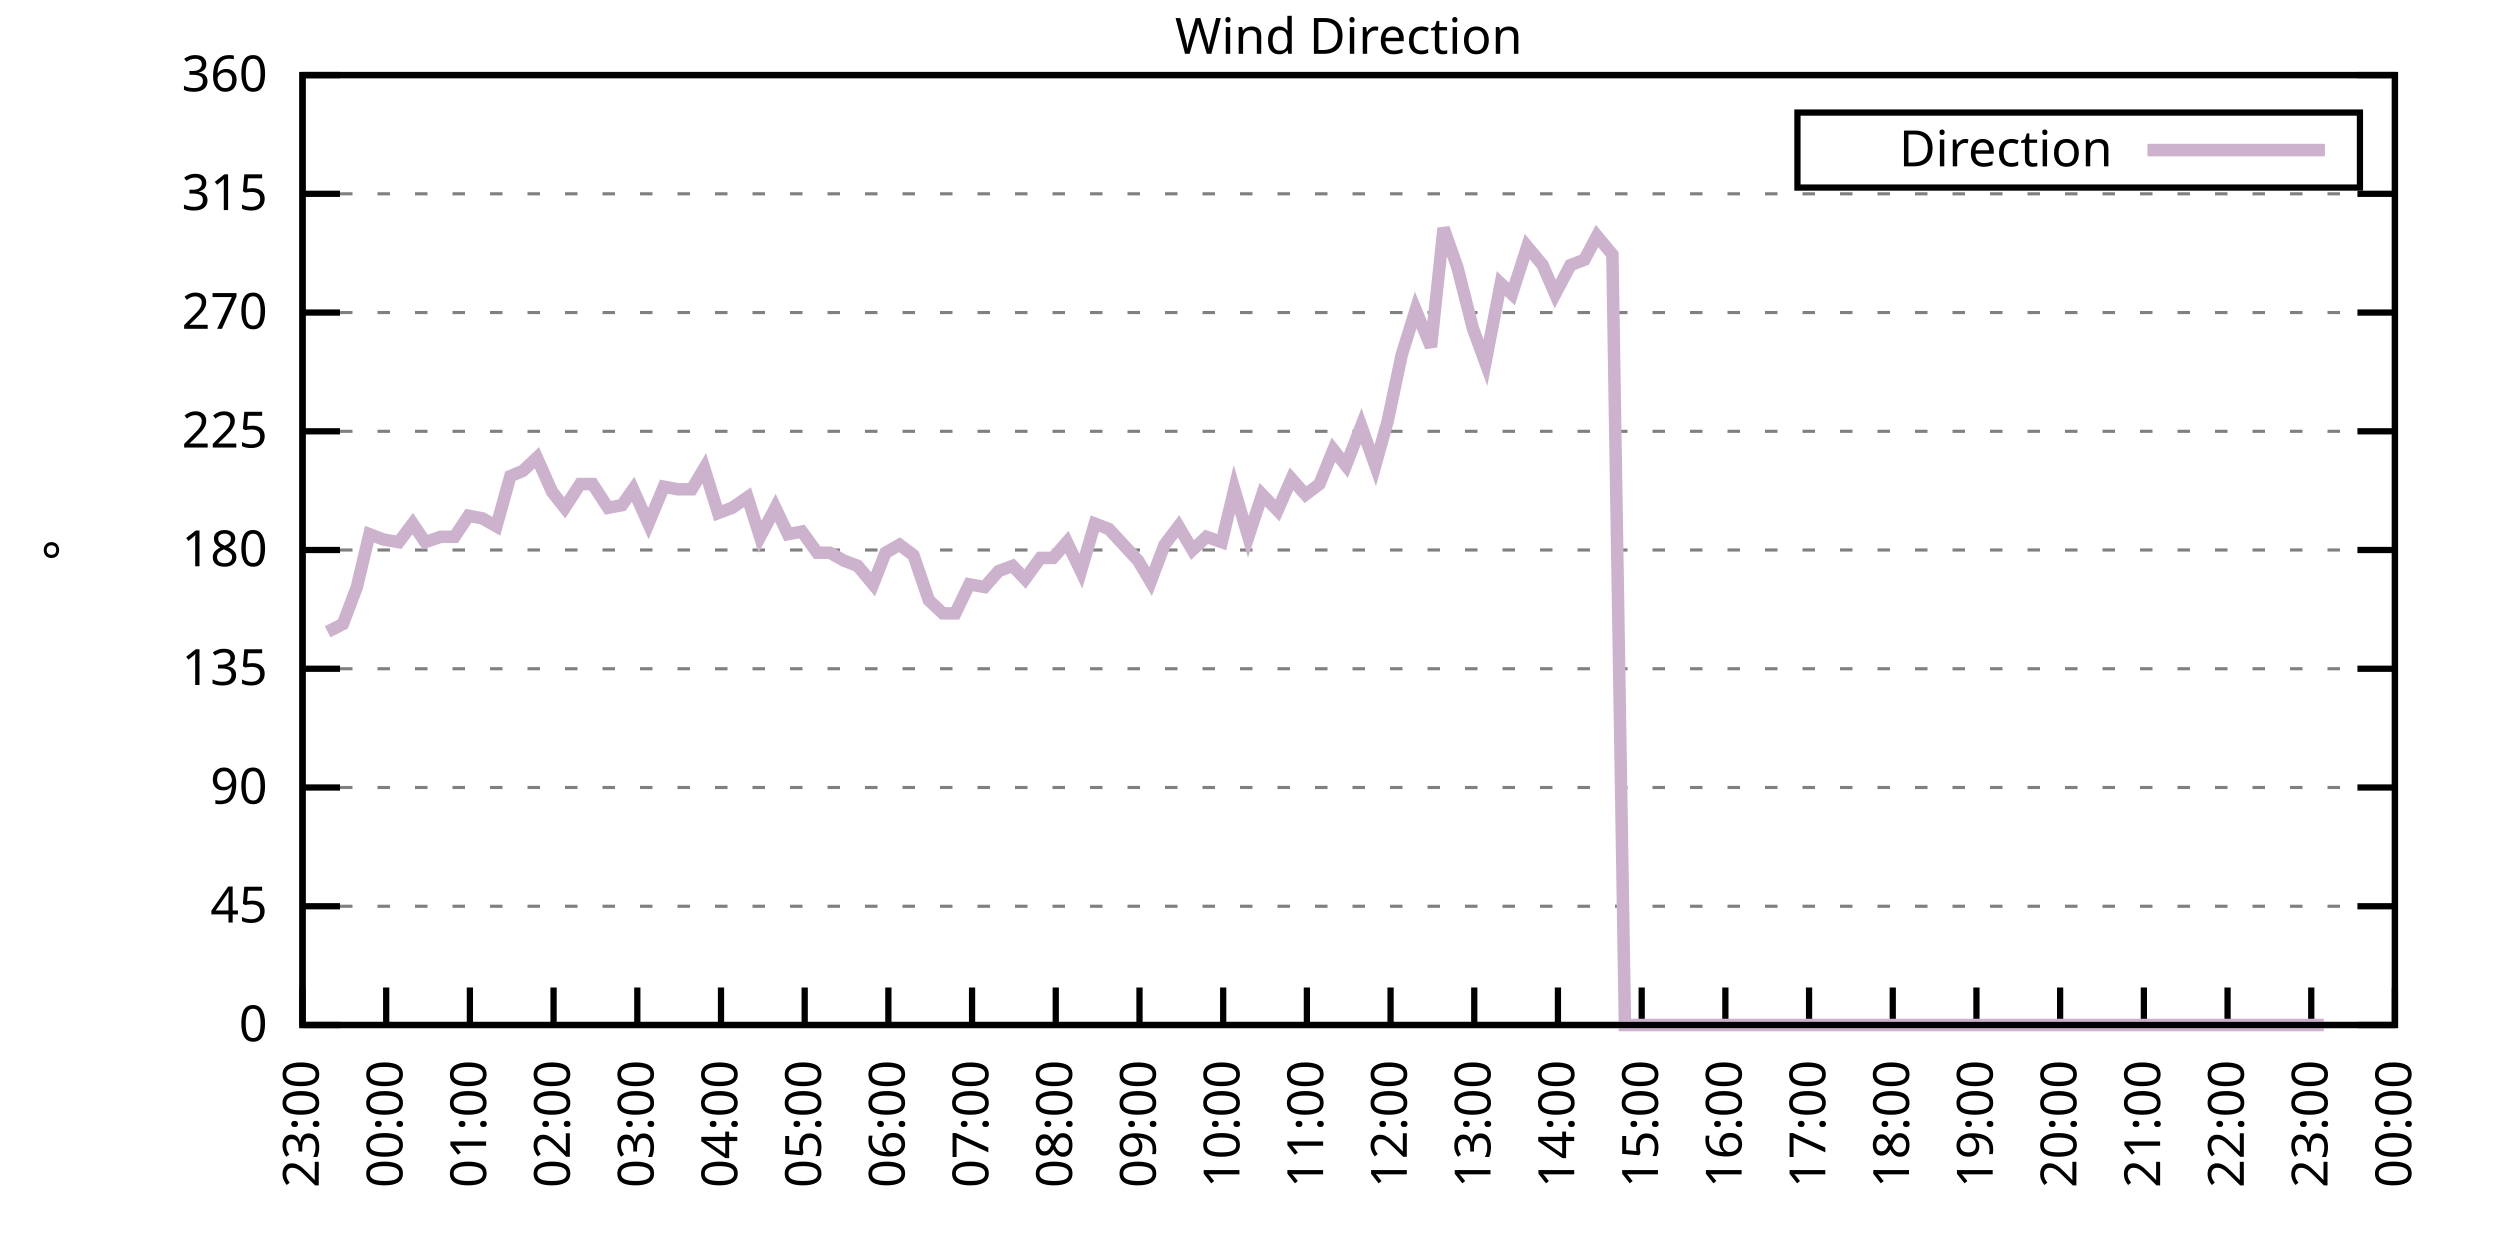
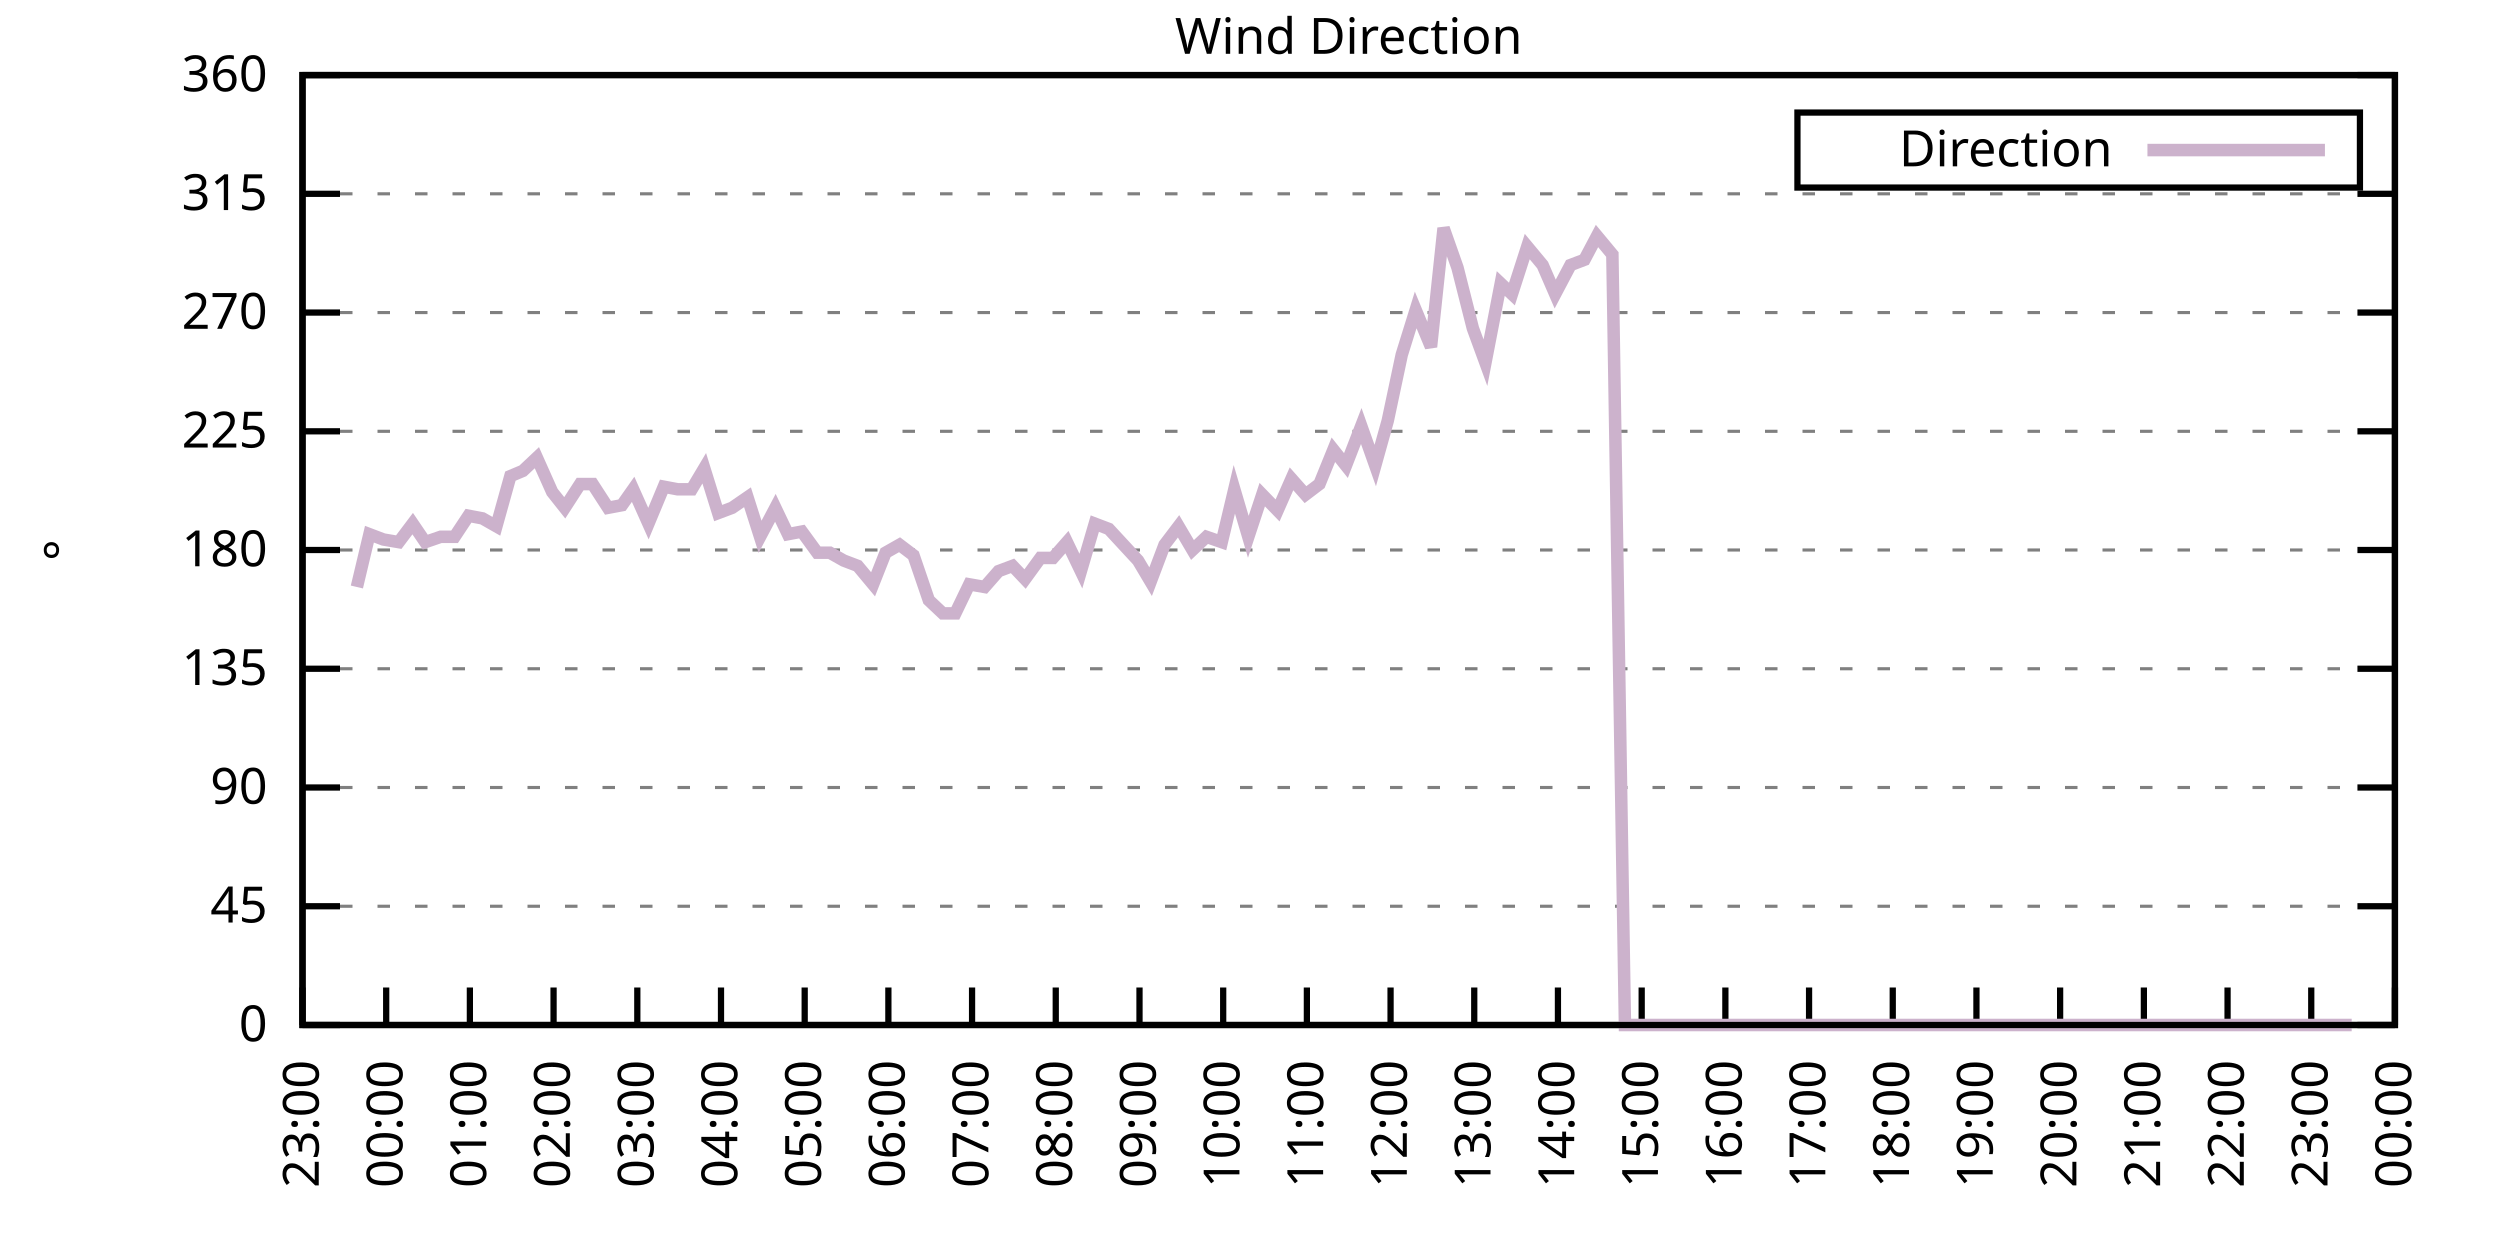
<svg xmlns="http://www.w3.org/2000/svg" xmlns:xlink="http://www.w3.org/1999/xlink" width="400" height="200" viewBox="0 0 400 200">
  <g id="gnuplot_canvas">
    <rect x="0" y="0" width="400" height="200" fill="none" />
    <defs>
      <circle id="gpDot" r="0.5" stroke-width="0.5" stroke="currentColor" />
      <path id="gpPt0" stroke-width="0.333" stroke="currentColor" d="M-1,0 h2 M0,-1 v2" />
      <path id="gpPt1" stroke-width="0.333" stroke="currentColor" d="M-1,-1 L1,1 M1,-1 L-1,1" />
      <path id="gpPt2" stroke-width="0.333" stroke="currentColor" d="M-1,0 L1,0 M0,-1 L0,1 M-1,-1 L1,1 M-1,1 L1,-1" />
      <rect id="gpPt3" stroke-width="0.333" stroke="currentColor" x="-1" y="-1" width="2" height="2" />
      <rect id="gpPt4" stroke-width="0.333" stroke="currentColor" fill="currentColor" x="-1" y="-1" width="2" height="2" />
      <circle id="gpPt5" stroke-width="0.333" stroke="currentColor" cx="0" cy="0" r="1" />
      <use xlink:href="#gpPt5" id="gpPt6" fill="currentColor" stroke="none" />
      <path id="gpPt7" stroke-width="0.333" stroke="currentColor" d="M0,-1.33 L-1.33,0.67 L1.33,0.67 z" />
      <use xlink:href="#gpPt7" id="gpPt8" fill="currentColor" stroke="none" />
      <use xlink:href="#gpPt7" id="gpPt9" stroke="currentColor" transform="rotate(180)" />
      <use xlink:href="#gpPt9" id="gpPt10" fill="currentColor" stroke="none" />
      <use xlink:href="#gpPt3" id="gpPt11" stroke="currentColor" transform="rotate(45)" />
      <use xlink:href="#gpPt11" id="gpPt12" fill="currentColor" stroke="none" />
      <path id="gpPt13" stroke-width="0.333" stroke="currentColor" d="M0,1.330 L1.265,0.411 L0.782,-1.067 L-0.782,-1.076 L-1.265,0.411 z" />
      <use xlink:href="#gpPt13" id="gpPt14" fill="currentColor" stroke="none" />
      <filter id="textbox" filterUnits="objectBoundingBox" x="0" y="0" height="1" width="1">
        <feFlood flood-color="white" flood-opacity="1" result="bgnd" />
        <feComposite in="SourceGraphic" in2="bgnd" operator="atop" />
      </filter>
      <filter id="greybox" filterUnits="objectBoundingBox" x="0" y="0" height="1" width="1">
        <feFlood flood-color="lightgrey" flood-opacity="1" result="grey" />
        <feComposite in="SourceGraphic" in2="grey" operator="atop" />
      </filter>
    </defs>
    <g fill="none" color="white" stroke="currentColor" stroke-width="1.00" stroke-linecap="butt" stroke-linejoin="miter">
</g>
    <g fill="none" color="black" stroke="currentColor" stroke-width="1.00" stroke-linecap="butt" stroke-linejoin="miter">
      <g stroke="none" shape-rendering="crispEdges">
        <polygon fill="rgb(255, 255, 255)" points="48.40,164.00 383.18,164.00 383.18,12.02 48.40,12.02 " />
      </g>
    </g>
    <g fill="none" color="black" stroke="currentColor" stroke-width="1.00" stroke-linecap="butt" stroke-linejoin="miter">
</g>
    <g fill="none" color="black" stroke="black" stroke-width="0.50" stroke-linecap="butt" stroke-linejoin="miter">
</g>
    <g fill="none" color="gray" stroke="currentColor" stroke-width="0.50" stroke-linecap="butt" stroke-linejoin="miter">
      <path stroke="gray" stroke-dasharray="2,4" class="gridline" d="M48.40,164.00 L383.19,164.00  " />
    </g>
    <g fill="none" color="gray" stroke="gray" stroke-width="1.00" stroke-linecap="butt" stroke-linejoin="miter">
</g>
    <g fill="none" color="black" stroke="currentColor" stroke-width="1.00" stroke-linecap="butt" stroke-linejoin="miter">
      <path stroke="black" d="M48.40,164.00 L54.40,164.00 M383.19,164.00 L377.19,164.00  " />
      <g transform="translate(42.80,166.60)" stroke="none" fill="black" font-family="Sans" font-size="8.00" text-anchor="end">
        <text>
          <tspan font-family="Sans"> 0</tspan>
        </text>
      </g>
    </g>
    <g fill="none" color="black" stroke="currentColor" stroke-width="1.00" stroke-linecap="butt" stroke-linejoin="miter">
</g>
    <g fill="none" color="black" stroke="black" stroke-width="0.50" stroke-linecap="butt" stroke-linejoin="miter">
</g>
    <g fill="none" color="gray" stroke="currentColor" stroke-width="0.50" stroke-linecap="butt" stroke-linejoin="miter">
      <path stroke="gray" stroke-dasharray="2,4" class="gridline" d="M48.40,145.00 L383.19,145.00  " />
    </g>
    <g fill="none" color="gray" stroke="gray" stroke-width="1.00" stroke-linecap="butt" stroke-linejoin="miter">
</g>
    <g fill="none" color="black" stroke="currentColor" stroke-width="1.00" stroke-linecap="butt" stroke-linejoin="miter">
      <path stroke="black" d="M48.40,145.00 L54.40,145.00 M383.19,145.00 L377.19,145.00  " />
      <g transform="translate(42.80,147.60)" stroke="none" fill="black" font-family="Sans" font-size="8.00" text-anchor="end">
        <text>
          <tspan font-family="Sans"> 45</tspan>
        </text>
      </g>
    </g>
    <g fill="none" color="black" stroke="currentColor" stroke-width="1.00" stroke-linecap="butt" stroke-linejoin="miter">
</g>
    <g fill="none" color="black" stroke="black" stroke-width="0.50" stroke-linecap="butt" stroke-linejoin="miter">
</g>
    <g fill="none" color="gray" stroke="currentColor" stroke-width="0.50" stroke-linecap="butt" stroke-linejoin="miter">
      <path stroke="gray" stroke-dasharray="2,4" class="gridline" d="M48.40,126.00 L383.19,126.00  " />
    </g>
    <g fill="none" color="gray" stroke="gray" stroke-width="1.00" stroke-linecap="butt" stroke-linejoin="miter">
</g>
    <g fill="none" color="black" stroke="currentColor" stroke-width="1.00" stroke-linecap="butt" stroke-linejoin="miter">
      <path stroke="black" d="M48.40,126.00 L54.40,126.00 M383.19,126.00 L377.19,126.00  " />
      <g transform="translate(42.80,128.60)" stroke="none" fill="black" font-family="Sans" font-size="8.00" text-anchor="end">
        <text>
          <tspan font-family="Sans"> 90</tspan>
        </text>
      </g>
    </g>
    <g fill="none" color="black" stroke="currentColor" stroke-width="1.00" stroke-linecap="butt" stroke-linejoin="miter">
</g>
    <g fill="none" color="black" stroke="black" stroke-width="0.50" stroke-linecap="butt" stroke-linejoin="miter">
</g>
    <g fill="none" color="gray" stroke="currentColor" stroke-width="0.50" stroke-linecap="butt" stroke-linejoin="miter">
      <path stroke="gray" stroke-dasharray="2,4" class="gridline" d="M48.40,107.00 L383.19,107.00  " />
    </g>
    <g fill="none" color="gray" stroke="gray" stroke-width="1.00" stroke-linecap="butt" stroke-linejoin="miter">
</g>
    <g fill="none" color="black" stroke="currentColor" stroke-width="1.00" stroke-linecap="butt" stroke-linejoin="miter">
      <path stroke="black" d="M48.40,107.00 L54.40,107.00 M383.19,107.00 L377.19,107.00  " />
      <g transform="translate(42.80,109.60)" stroke="none" fill="black" font-family="Sans" font-size="8.00" text-anchor="end">
        <text>
          <tspan font-family="Sans"> 135</tspan>
        </text>
      </g>
    </g>
    <g fill="none" color="black" stroke="currentColor" stroke-width="1.00" stroke-linecap="butt" stroke-linejoin="miter">
</g>
    <g fill="none" color="black" stroke="black" stroke-width="0.50" stroke-linecap="butt" stroke-linejoin="miter">
</g>
    <g fill="none" color="gray" stroke="currentColor" stroke-width="0.50" stroke-linecap="butt" stroke-linejoin="miter">
      <path stroke="gray" stroke-dasharray="2,4" class="gridline" d="M48.40,88.00 L383.19,88.00  " />
    </g>
    <g fill="none" color="gray" stroke="gray" stroke-width="1.00" stroke-linecap="butt" stroke-linejoin="miter">
</g>
    <g fill="none" color="black" stroke="currentColor" stroke-width="1.00" stroke-linecap="butt" stroke-linejoin="miter">
      <path stroke="black" d="M48.40,88.00 L54.40,88.00 M383.19,88.00 L377.19,88.00  " />
      <g transform="translate(42.80,90.60)" stroke="none" fill="black" font-family="Sans" font-size="8.00" text-anchor="end">
        <text>
          <tspan font-family="Sans"> 180</tspan>
        </text>
      </g>
    </g>
    <g fill="none" color="black" stroke="currentColor" stroke-width="1.00" stroke-linecap="butt" stroke-linejoin="miter">
</g>
    <g fill="none" color="black" stroke="black" stroke-width="0.50" stroke-linecap="butt" stroke-linejoin="miter">
</g>
    <g fill="none" color="gray" stroke="currentColor" stroke-width="0.50" stroke-linecap="butt" stroke-linejoin="miter">
      <path stroke="gray" stroke-dasharray="2,4" class="gridline" d="M48.40,69.01 L383.19,69.01  " />
    </g>
    <g fill="none" color="gray" stroke="gray" stroke-width="1.00" stroke-linecap="butt" stroke-linejoin="miter">
</g>
    <g fill="none" color="black" stroke="currentColor" stroke-width="1.00" stroke-linecap="butt" stroke-linejoin="miter">
      <path stroke="black" d="M48.40,69.01 L54.40,69.01 M383.19,69.01 L377.19,69.01  " />
      <g transform="translate(42.80,71.61)" stroke="none" fill="black" font-family="Sans" font-size="8.00" text-anchor="end">
        <text>
          <tspan font-family="Sans"> 225</tspan>
        </text>
      </g>
    </g>
    <g fill="none" color="black" stroke="currentColor" stroke-width="1.00" stroke-linecap="butt" stroke-linejoin="miter">
</g>
    <g fill="none" color="black" stroke="black" stroke-width="0.50" stroke-linecap="butt" stroke-linejoin="miter">
</g>
    <g fill="none" color="gray" stroke="currentColor" stroke-width="0.50" stroke-linecap="butt" stroke-linejoin="miter">
      <path stroke="gray" stroke-dasharray="2,4" class="gridline" d="M48.40,50.01 L383.19,50.01  " />
    </g>
    <g fill="none" color="gray" stroke="gray" stroke-width="1.00" stroke-linecap="butt" stroke-linejoin="miter">
</g>
    <g fill="none" color="black" stroke="currentColor" stroke-width="1.00" stroke-linecap="butt" stroke-linejoin="miter">
      <path stroke="black" d="M48.40,50.01 L54.40,50.01 M383.19,50.01 L377.19,50.01  " />
      <g transform="translate(42.80,52.61)" stroke="none" fill="black" font-family="Sans" font-size="8.00" text-anchor="end">
        <text>
          <tspan font-family="Sans"> 270</tspan>
        </text>
      </g>
    </g>
    <g fill="none" color="black" stroke="currentColor" stroke-width="1.00" stroke-linecap="butt" stroke-linejoin="miter">
</g>
    <g fill="none" color="black" stroke="black" stroke-width="0.50" stroke-linecap="butt" stroke-linejoin="miter">
</g>
    <g fill="none" color="gray" stroke="currentColor" stroke-width="0.50" stroke-linecap="butt" stroke-linejoin="miter">
      <path stroke="gray" stroke-dasharray="2,4" class="gridline" d="M48.40,31.01 L383.19,31.01  " />
    </g>
    <g fill="none" color="gray" stroke="gray" stroke-width="1.00" stroke-linecap="butt" stroke-linejoin="miter">
</g>
    <g fill="none" color="black" stroke="currentColor" stroke-width="1.00" stroke-linecap="butt" stroke-linejoin="miter">
      <path stroke="black" d="M48.40,31.01 L54.40,31.01 M383.19,31.01 L377.19,31.01  " />
      <g transform="translate(42.80,33.61)" stroke="none" fill="black" font-family="Sans" font-size="8.00" text-anchor="end">
        <text>
          <tspan font-family="Sans"> 315</tspan>
        </text>
      </g>
    </g>
    <g fill="none" color="black" stroke="currentColor" stroke-width="1.00" stroke-linecap="butt" stroke-linejoin="miter">
</g>
    <g fill="none" color="black" stroke="black" stroke-width="0.50" stroke-linecap="butt" stroke-linejoin="miter">
</g>
    <g fill="none" color="gray" stroke="currentColor" stroke-width="0.50" stroke-linecap="butt" stroke-linejoin="miter">
      <path stroke="gray" stroke-dasharray="2,4" class="gridline" d="M48.40,12.01 L383.19,12.01  " />
    </g>
    <g fill="none" color="gray" stroke="gray" stroke-width="1.00" stroke-linecap="butt" stroke-linejoin="miter">
</g>
    <g fill="none" color="black" stroke="currentColor" stroke-width="1.00" stroke-linecap="butt" stroke-linejoin="miter">
      <path stroke="black" d="M48.40,12.01 L54.40,12.01 M383.19,12.01 L377.19,12.01  " />
      <g transform="translate(42.80,14.61)" stroke="none" fill="black" font-family="Sans" font-size="8.00" text-anchor="end">
        <text>
          <tspan font-family="Sans"> 360</tspan>
        </text>
      </g>
    </g>
    <g fill="none" color="black" stroke="currentColor" stroke-width="1.00" stroke-linecap="butt" stroke-linejoin="miter">
      <path stroke="black" d="M48.40,164.00 L48.40,158.00  " />
      <g transform="translate(51.00,169.60) rotate(270.00)" stroke="none" fill="black" font-family="Sans" font-size="8.00" text-anchor="end">
        <text>
          <tspan font-family="Sans">23:00</tspan>
        </text>
      </g>
    </g>
    <g fill="none" color="black" stroke="currentColor" stroke-width="1.00" stroke-linecap="butt" stroke-linejoin="miter">
      <path stroke="black" d="M61.79,164.00 L61.79,158.00  " />
      <g transform="translate(64.39,169.60) rotate(270.00)" stroke="none" fill="black" font-family="Sans" font-size="8.00" text-anchor="end">
        <text>
          <tspan font-family="Sans">00:00</tspan>
        </text>
      </g>
    </g>
    <g fill="none" color="black" stroke="currentColor" stroke-width="1.00" stroke-linecap="butt" stroke-linejoin="miter">
      <path stroke="black" d="M75.18,164.00 L75.18,158.00  " />
      <g transform="translate(77.78,169.60) rotate(270.00)" stroke="none" fill="black" font-family="Sans" font-size="8.00" text-anchor="end">
        <text>
          <tspan font-family="Sans">01:00</tspan>
        </text>
      </g>
    </g>
    <g fill="none" color="black" stroke="currentColor" stroke-width="1.00" stroke-linecap="butt" stroke-linejoin="miter">
      <path stroke="black" d="M88.57,164.00 L88.57,158.00  " />
      <g transform="translate(91.17,169.60) rotate(270.00)" stroke="none" fill="black" font-family="Sans" font-size="8.00" text-anchor="end">
        <text>
          <tspan font-family="Sans">02:00</tspan>
        </text>
      </g>
    </g>
    <g fill="none" color="black" stroke="currentColor" stroke-width="1.00" stroke-linecap="butt" stroke-linejoin="miter">
      <path stroke="black" d="M101.97,164.00 L101.97,158.00  " />
      <g transform="translate(104.57,169.60) rotate(270.00)" stroke="none" fill="black" font-family="Sans" font-size="8.00" text-anchor="end">
        <text>
          <tspan font-family="Sans">03:00</tspan>
        </text>
      </g>
    </g>
    <g fill="none" color="black" stroke="currentColor" stroke-width="1.00" stroke-linecap="butt" stroke-linejoin="miter">
      <path stroke="black" d="M115.36,164.00 L115.36,158.00  " />
      <g transform="translate(117.96,169.60) rotate(270.00)" stroke="none" fill="black" font-family="Sans" font-size="8.00" text-anchor="end">
        <text>
          <tspan font-family="Sans">04:00</tspan>
        </text>
      </g>
    </g>
    <g fill="none" color="black" stroke="currentColor" stroke-width="1.00" stroke-linecap="butt" stroke-linejoin="miter">
      <path stroke="black" d="M128.75,164.00 L128.75,158.00  " />
      <g transform="translate(131.35,169.60) rotate(270.00)" stroke="none" fill="black" font-family="Sans" font-size="8.00" text-anchor="end">
        <text>
          <tspan font-family="Sans">05:00</tspan>
        </text>
      </g>
    </g>
    <g fill="none" color="black" stroke="currentColor" stroke-width="1.00" stroke-linecap="butt" stroke-linejoin="miter">
      <path stroke="black" d="M142.14,164.00 L142.14,158.00  " />
      <g transform="translate(144.74,169.60) rotate(270.00)" stroke="none" fill="black" font-family="Sans" font-size="8.00" text-anchor="end">
        <text>
          <tspan font-family="Sans">06:00</tspan>
        </text>
      </g>
    </g>
    <g fill="none" color="black" stroke="currentColor" stroke-width="1.00" stroke-linecap="butt" stroke-linejoin="miter">
      <path stroke="black" d="M155.53,164.00 L155.53,158.00  " />
      <g transform="translate(158.13,169.60) rotate(270.00)" stroke="none" fill="black" font-family="Sans" font-size="8.00" text-anchor="end">
        <text>
          <tspan font-family="Sans">07:00</tspan>
        </text>
      </g>
    </g>
    <g fill="none" color="black" stroke="currentColor" stroke-width="1.00" stroke-linecap="butt" stroke-linejoin="miter">
      <path stroke="black" d="M168.92,164.00 L168.92,158.00  " />
      <g transform="translate(171.52,169.60) rotate(270.00)" stroke="none" fill="black" font-family="Sans" font-size="8.00" text-anchor="end">
        <text>
          <tspan font-family="Sans">08:00</tspan>
        </text>
      </g>
    </g>
    <g fill="none" color="black" stroke="currentColor" stroke-width="1.00" stroke-linecap="butt" stroke-linejoin="miter">
      <path stroke="black" d="M182.32,164.00 L182.32,158.00  " />
      <g transform="translate(184.92,169.60) rotate(270.00)" stroke="none" fill="black" font-family="Sans" font-size="8.00" text-anchor="end">
        <text>
          <tspan font-family="Sans">09:00</tspan>
        </text>
      </g>
    </g>
    <g fill="none" color="black" stroke="currentColor" stroke-width="1.00" stroke-linecap="butt" stroke-linejoin="miter">
      <path stroke="black" d="M195.71,164.00 L195.71,158.00  " />
      <g transform="translate(198.31,169.60) rotate(270.00)" stroke="none" fill="black" font-family="Sans" font-size="8.00" text-anchor="end">
        <text>
          <tspan font-family="Sans">10:00</tspan>
        </text>
      </g>
    </g>
    <g fill="none" color="black" stroke="currentColor" stroke-width="1.00" stroke-linecap="butt" stroke-linejoin="miter">
      <path stroke="black" d="M209.10,164.00 L209.10,158.00  " />
      <g transform="translate(211.70,169.60) rotate(270.00)" stroke="none" fill="black" font-family="Sans" font-size="8.00" text-anchor="end">
        <text>
          <tspan font-family="Sans">11:00</tspan>
        </text>
      </g>
    </g>
    <g fill="none" color="black" stroke="currentColor" stroke-width="1.00" stroke-linecap="butt" stroke-linejoin="miter">
      <path stroke="black" d="M222.49,164.00 L222.49,158.00  " />
      <g transform="translate(225.09,169.60) rotate(270.00)" stroke="none" fill="black" font-family="Sans" font-size="8.00" text-anchor="end">
        <text>
          <tspan font-family="Sans">12:00</tspan>
        </text>
      </g>
    </g>
    <g fill="none" color="black" stroke="currentColor" stroke-width="1.00" stroke-linecap="butt" stroke-linejoin="miter">
      <path stroke="black" d="M235.88,164.00 L235.88,158.00  " />
      <g transform="translate(238.48,169.60) rotate(270.00)" stroke="none" fill="black" font-family="Sans" font-size="8.00" text-anchor="end">
        <text>
          <tspan font-family="Sans">13:00</tspan>
        </text>
      </g>
    </g>
    <g fill="none" color="black" stroke="currentColor" stroke-width="1.00" stroke-linecap="butt" stroke-linejoin="miter">
      <path stroke="black" d="M249.27,164.00 L249.27,158.00  " />
      <g transform="translate(251.87,169.60) rotate(270.00)" stroke="none" fill="black" font-family="Sans" font-size="8.00" text-anchor="end">
        <text>
          <tspan font-family="Sans">14:00</tspan>
        </text>
      </g>
    </g>
    <g fill="none" color="black" stroke="currentColor" stroke-width="1.00" stroke-linecap="butt" stroke-linejoin="miter">
      <path stroke="black" d="M262.67,164.00 L262.67,158.00  " />
      <g transform="translate(265.27,169.60) rotate(270.00)" stroke="none" fill="black" font-family="Sans" font-size="8.00" text-anchor="end">
        <text>
          <tspan font-family="Sans">15:00</tspan>
        </text>
      </g>
    </g>
    <g fill="none" color="black" stroke="currentColor" stroke-width="1.00" stroke-linecap="butt" stroke-linejoin="miter">
      <path stroke="black" d="M276.06,164.00 L276.06,158.00  " />
      <g transform="translate(278.66,169.60) rotate(270.00)" stroke="none" fill="black" font-family="Sans" font-size="8.00" text-anchor="end">
        <text>
          <tspan font-family="Sans">16:00</tspan>
        </text>
      </g>
    </g>
    <g fill="none" color="black" stroke="currentColor" stroke-width="1.00" stroke-linecap="butt" stroke-linejoin="miter">
      <path stroke="black" d="M289.45,164.00 L289.45,158.00  " />
      <g transform="translate(292.05,169.60) rotate(270.00)" stroke="none" fill="black" font-family="Sans" font-size="8.00" text-anchor="end">
        <text>
          <tspan font-family="Sans">17:00</tspan>
        </text>
      </g>
    </g>
    <g fill="none" color="black" stroke="currentColor" stroke-width="1.00" stroke-linecap="butt" stroke-linejoin="miter">
      <path stroke="black" d="M302.84,164.00 L302.84,158.00  " />
      <g transform="translate(305.44,169.60) rotate(270.00)" stroke="none" fill="black" font-family="Sans" font-size="8.00" text-anchor="end">
        <text>
          <tspan font-family="Sans">18:00</tspan>
        </text>
      </g>
    </g>
    <g fill="none" color="black" stroke="currentColor" stroke-width="1.00" stroke-linecap="butt" stroke-linejoin="miter">
      <path stroke="black" d="M316.23,164.00 L316.23,158.00  " />
      <g transform="translate(318.83,169.60) rotate(270.00)" stroke="none" fill="black" font-family="Sans" font-size="8.00" text-anchor="end">
        <text>
          <tspan font-family="Sans">19:00</tspan>
        </text>
      </g>
    </g>
    <g fill="none" color="black" stroke="currentColor" stroke-width="1.00" stroke-linecap="butt" stroke-linejoin="miter">
      <path stroke="black" d="M329.62,164.00 L329.62,158.00  " />
      <g transform="translate(332.22,169.60) rotate(270.00)" stroke="none" fill="black" font-family="Sans" font-size="8.00" text-anchor="end">
        <text>
          <tspan font-family="Sans">20:00</tspan>
        </text>
      </g>
    </g>
    <g fill="none" color="black" stroke="currentColor" stroke-width="1.00" stroke-linecap="butt" stroke-linejoin="miter">
      <path stroke="black" d="M343.02,164.00 L343.02,158.00  " />
      <g transform="translate(345.62,169.60) rotate(270.00)" stroke="none" fill="black" font-family="Sans" font-size="8.00" text-anchor="end">
        <text>
          <tspan font-family="Sans">21:00</tspan>
        </text>
      </g>
    </g>
    <g fill="none" color="black" stroke="currentColor" stroke-width="1.00" stroke-linecap="butt" stroke-linejoin="miter">
      <path stroke="black" d="M356.41,164.00 L356.41,158.00  " />
      <g transform="translate(359.01,169.60) rotate(270.00)" stroke="none" fill="black" font-family="Sans" font-size="8.00" text-anchor="end">
        <text>
          <tspan font-family="Sans">22:00</tspan>
        </text>
      </g>
    </g>
    <g fill="none" color="black" stroke="currentColor" stroke-width="1.00" stroke-linecap="butt" stroke-linejoin="miter">
      <path stroke="black" d="M369.80,164.00 L369.80,158.00  " />
      <g transform="translate(372.40,169.60) rotate(270.00)" stroke="none" fill="black" font-family="Sans" font-size="8.00" text-anchor="end">
        <text>
          <tspan font-family="Sans">23:00</tspan>
        </text>
      </g>
    </g>
    <g fill="none" color="black" stroke="currentColor" stroke-width="1.00" stroke-linecap="butt" stroke-linejoin="miter">
      <path stroke="black" d="M383.19,164.00 L383.19,158.00  " />
      <g transform="translate(385.79,169.60) rotate(270.00)" stroke="none" fill="black" font-family="Sans" font-size="8.00" text-anchor="end">
        <text>
          <tspan font-family="Sans">00:00</tspan>
        </text>
      </g>
    </g>
    <g fill="none" color="black" stroke="currentColor" stroke-width="1.00" stroke-linecap="butt" stroke-linejoin="miter">
</g>
    <g fill="none" color="black" stroke="currentColor" stroke-width="1.00" stroke-linecap="butt" stroke-linejoin="miter">
      <path stroke="black" d="M48.40,12.01 L48.40,164.00 L383.19,164.00 L383.19,12.01 L48.40,12.01 Z  " />
    </g>
    <g fill="none" color="black" stroke="currentColor" stroke-width="1.00" stroke-linecap="butt" stroke-linejoin="miter">
</g>
    <g fill="none" color="black" stroke="currentColor" stroke-width="1.00" stroke-linecap="butt" stroke-linejoin="miter">
      <path stroke="black" d="M287.59,30.01 L287.59,18.01 L377.59,18.01 L377.59,30.01 L287.59,30.01 Z  " />
    </g>
    <g id="Wind_direction_plot_1">
      <g fill="none" color="white" stroke="black" stroke-width="2.00" stroke-linecap="butt" stroke-linejoin="miter">
</g>
      <g fill="none" color="black" stroke="currentColor" stroke-width="2.00" stroke-linecap="butt" stroke-linejoin="miter">
        <g transform="translate(337.99,26.61)" stroke="none" fill="black" font-family="Sans" font-size="8.00" text-anchor="end">
          <text>
            <tspan font-family="Sans">Direction</tspan>
          </text>
        </g>
      </g>
      <g fill="none" color="black" stroke="currentColor" stroke-width="2.00" stroke-linecap="butt" stroke-linejoin="miter">
-         <path stroke="rgb(204, 178, 204)" d="M343.59,24.01 L371.99,24.01 M52.42,101.09 L54.87,99.83 L57.10,93.92 L59.11,85.47 L61.35,86.32 L63.80,86.74   L66.03,83.78 L68.04,86.74 L70.50,85.89 L72.73,85.89 L74.96,82.52 L77.19,82.94 L79.42,84.21 L81.66,76.18   L83.66,75.34 L85.90,73.23 L88.35,78.72 L90.36,81.25 L92.82,77.45 L94.82,77.45 L97.28,81.25 L99.51,80.83   L101.30,78.29 L103.75,83.78 L106.21,77.87 L108.44,78.29 L110.67,78.29 L112.68,74.92 L114.91,82.09 L117.14,81.25   L119.60,79.56 L121.61,85.89 L124.06,81.25 L126.07,85.47 L128.30,85.05 L130.76,88.43 L132.77,88.43 L135.00,89.69   L137.23,90.54 L139.69,93.49 L141.69,88.43 L143.93,87.16 L146.16,88.85 L148.61,96.03 L150.85,98.14 L152.85,98.14   L155.09,93.49 L157.54,93.92 L159.77,91.38 L162.01,90.54 L164.01,92.65 L166.47,89.27 L168.48,89.27 L170.71,86.74   L172.94,91.38 L175.17,83.78 L177.41,84.63 L182.09,89.69 L184.10,93.07 L186.33,87.16 L188.57,84.21 L190.80,88.00   L193.03,85.89 L195.48,86.74 L197.49,78.29 L199.73,85.89 L201.96,79.14 L204.41,81.67 L206.64,76.61 L208.88,79.14   L211.11,77.45 L213.34,71.96 L215.35,74.49 L217.80,68.16 L220.04,74.49 L222.04,67.32 L224.28,56.76 L226.51,49.59   L228.96,55.50 L230.97,36.50 L233.20,42.83 L235.66,52.54 L237.67,58.03 L240.12,45.36 L241.91,47.05 L244.36,39.45   L246.82,42.41 L248.83,47.05 L251.28,42.41 L253.51,41.56 L255.52,37.76 L257.98,40.72 L259.99,164.00 L262.44,164.00   L264.67,164.00 L266.91,164.00 L269.14,164.00 L271.37,164.00 L273.38,164.00 L275.61,164.00 L277.84,164.00 L280.07,164.00   L282.53,164.00 L284.54,164.00 L286.77,164.00 L289.00,164.00 L291.46,164.00 L293.47,164.00 L295.92,164.00 L298.15,164.00   L300.39,164.00 L302.39,164.00 L304.85,164.00 L306.86,164.00 L309.31,164.00 L311.32,164.00 L313.78,164.00 L316.01,164.00   L318.02,164.00 L320.25,164.00 L322.48,164.00 L324.94,164.00 L327.17,164.00 L329.18,164.00 L331.41,164.00 L333.86,164.00   L335.87,164.00 L338.33,164.00 L340.56,164.00 L342.57,164.00 L345.02,164.00 L347.26,164.00 L349.26,164.00 L351.50,164.00   L353.95,164.00 L355.96,164.00 L358.19,164.00 L360.20,164.00 L362.66,164.00 L365.11,164.00 L367.12,164.00 L369.35,164.00   L371.81,164.00  " />
+         <path stroke="rgb(204, 178, 204)" d="M343.59,24.01 L371.99,24.01 M57.10,93.92 L59.11,85.47 L61.35,86.32 L63.80,86.74 L66.03,83.78 L68.04,86.74   L70.50,85.89 L72.73,85.89 L74.96,82.52 L77.19,82.94 L79.42,84.21 L81.66,76.18 L83.66,75.34 L85.90,73.23   L88.35,78.72 L90.36,81.25 L92.82,77.45 L94.82,77.45 L97.28,81.25 L99.51,80.83 L101.30,78.29 L103.75,83.78   L106.21,77.87 L108.44,78.29 L110.67,78.29 L112.68,74.92 L114.91,82.09 L117.14,81.25 L119.60,79.56 L121.61,85.89   L124.06,81.25 L126.07,85.47 L128.30,85.05 L130.76,88.43 L132.77,88.43 L135.00,89.69 L137.23,90.54 L139.69,93.49   L141.69,88.43 L143.93,87.16 L146.16,88.85 L148.61,96.03 L150.85,98.14 L152.85,98.14 L155.09,93.49 L157.54,93.92   L159.77,91.38 L162.01,90.54 L164.01,92.65 L166.47,89.27 L168.48,89.27 L170.71,86.74 L172.94,91.38 L175.17,83.78   L177.41,84.63 L182.09,89.69 L184.10,93.07 L186.33,87.16 L188.57,84.21 L190.80,88.00 L193.03,85.89 L195.48,86.74   L197.49,78.29 L199.73,85.89 L201.96,79.14 L204.41,81.67 L206.64,76.61 L208.88,79.14 L211.11,77.45 L213.34,71.96   L215.35,74.49 L217.80,68.16 L220.04,74.49 L222.04,67.32 L224.28,56.76 L226.51,49.59 L228.96,55.50 L230.97,36.50   L233.20,42.83 L235.66,52.54 L237.67,58.03 L240.12,45.36 L241.91,47.05 L244.36,39.45 L246.82,42.41 L248.83,47.05   L251.28,42.41 L253.51,41.56 L255.52,37.76 L257.98,40.72 L259.99,164.00 L262.44,164.00 L264.67,164.00 L266.91,164.00   L269.14,164.00 L271.37,164.00 L273.38,164.00 L275.61,164.00 L277.84,164.00 L280.07,164.00 L282.53,164.00 L284.54,164.00   L286.77,164.00 L289.00,164.00 L291.46,164.00 L293.47,164.00 L295.92,164.00 L298.15,164.00 L300.39,164.00 L302.39,164.00   L304.85,164.00 L306.86,164.00 L309.31,164.00 L311.32,164.00 L313.78,164.00 L316.01,164.00 L318.02,164.00 L320.25,164.00   L322.48,164.00 L324.94,164.00 L327.17,164.00 L329.18,164.00 L331.41,164.00 L333.86,164.00 L335.87,164.00 L338.33,164.00   L340.56,164.00 L342.57,164.00 L345.02,164.00 L347.26,164.00 L349.26,164.00 L351.50,164.00 L353.95,164.00 L355.96,164.00   L358.19,164.00 L360.20,164.00 L362.66,164.00 L365.11,164.00 L367.12,164.00 L369.35,164.00 L371.81,164.00 L374.04,164.00   L376.27,164.00  " />
      </g>
    </g>
    <g fill="none" color="black" stroke="currentColor" stroke-width="2.00" stroke-linecap="butt" stroke-linejoin="miter">
</g>
    <g fill="none" color="black" stroke="black" stroke-width="1.00" stroke-linecap="butt" stroke-linejoin="miter">
</g>
    <g fill="none" color="black" stroke="currentColor" stroke-width="1.00" stroke-linecap="butt" stroke-linejoin="miter">
      <path stroke="black" d="M48.40,12.01 L48.40,164.00 L383.19,164.00 L383.19,12.01 L48.40,12.01 Z  " />
      <g transform="translate(12.80,88.01) rotate(270.00)" stroke="none" fill="black" font-family="Sans" font-size="8.00" text-anchor="middle">
        <text>
          <tspan font-family="Sans">°</tspan>
        </text>
      </g>
    </g>
    <g fill="none" color="black" stroke="currentColor" stroke-width="1.00" stroke-linecap="butt" stroke-linejoin="miter">
</g>
    <g fill="none" color="black" stroke="currentColor" stroke-width="1.00" stroke-linecap="butt" stroke-linejoin="miter">
      <g transform="translate(215.79,8.61)" stroke="none" fill="black" font-family="Sans" font-size="8.00" text-anchor="middle">
        <text>
          <tspan font-family="Sans">Wind Direction</tspan>
        </text>
      </g>
    </g>
    <g fill="none" color="black" stroke="currentColor" stroke-width="1.00" stroke-linecap="butt" stroke-linejoin="miter">
</g>
  </g>
</svg>
